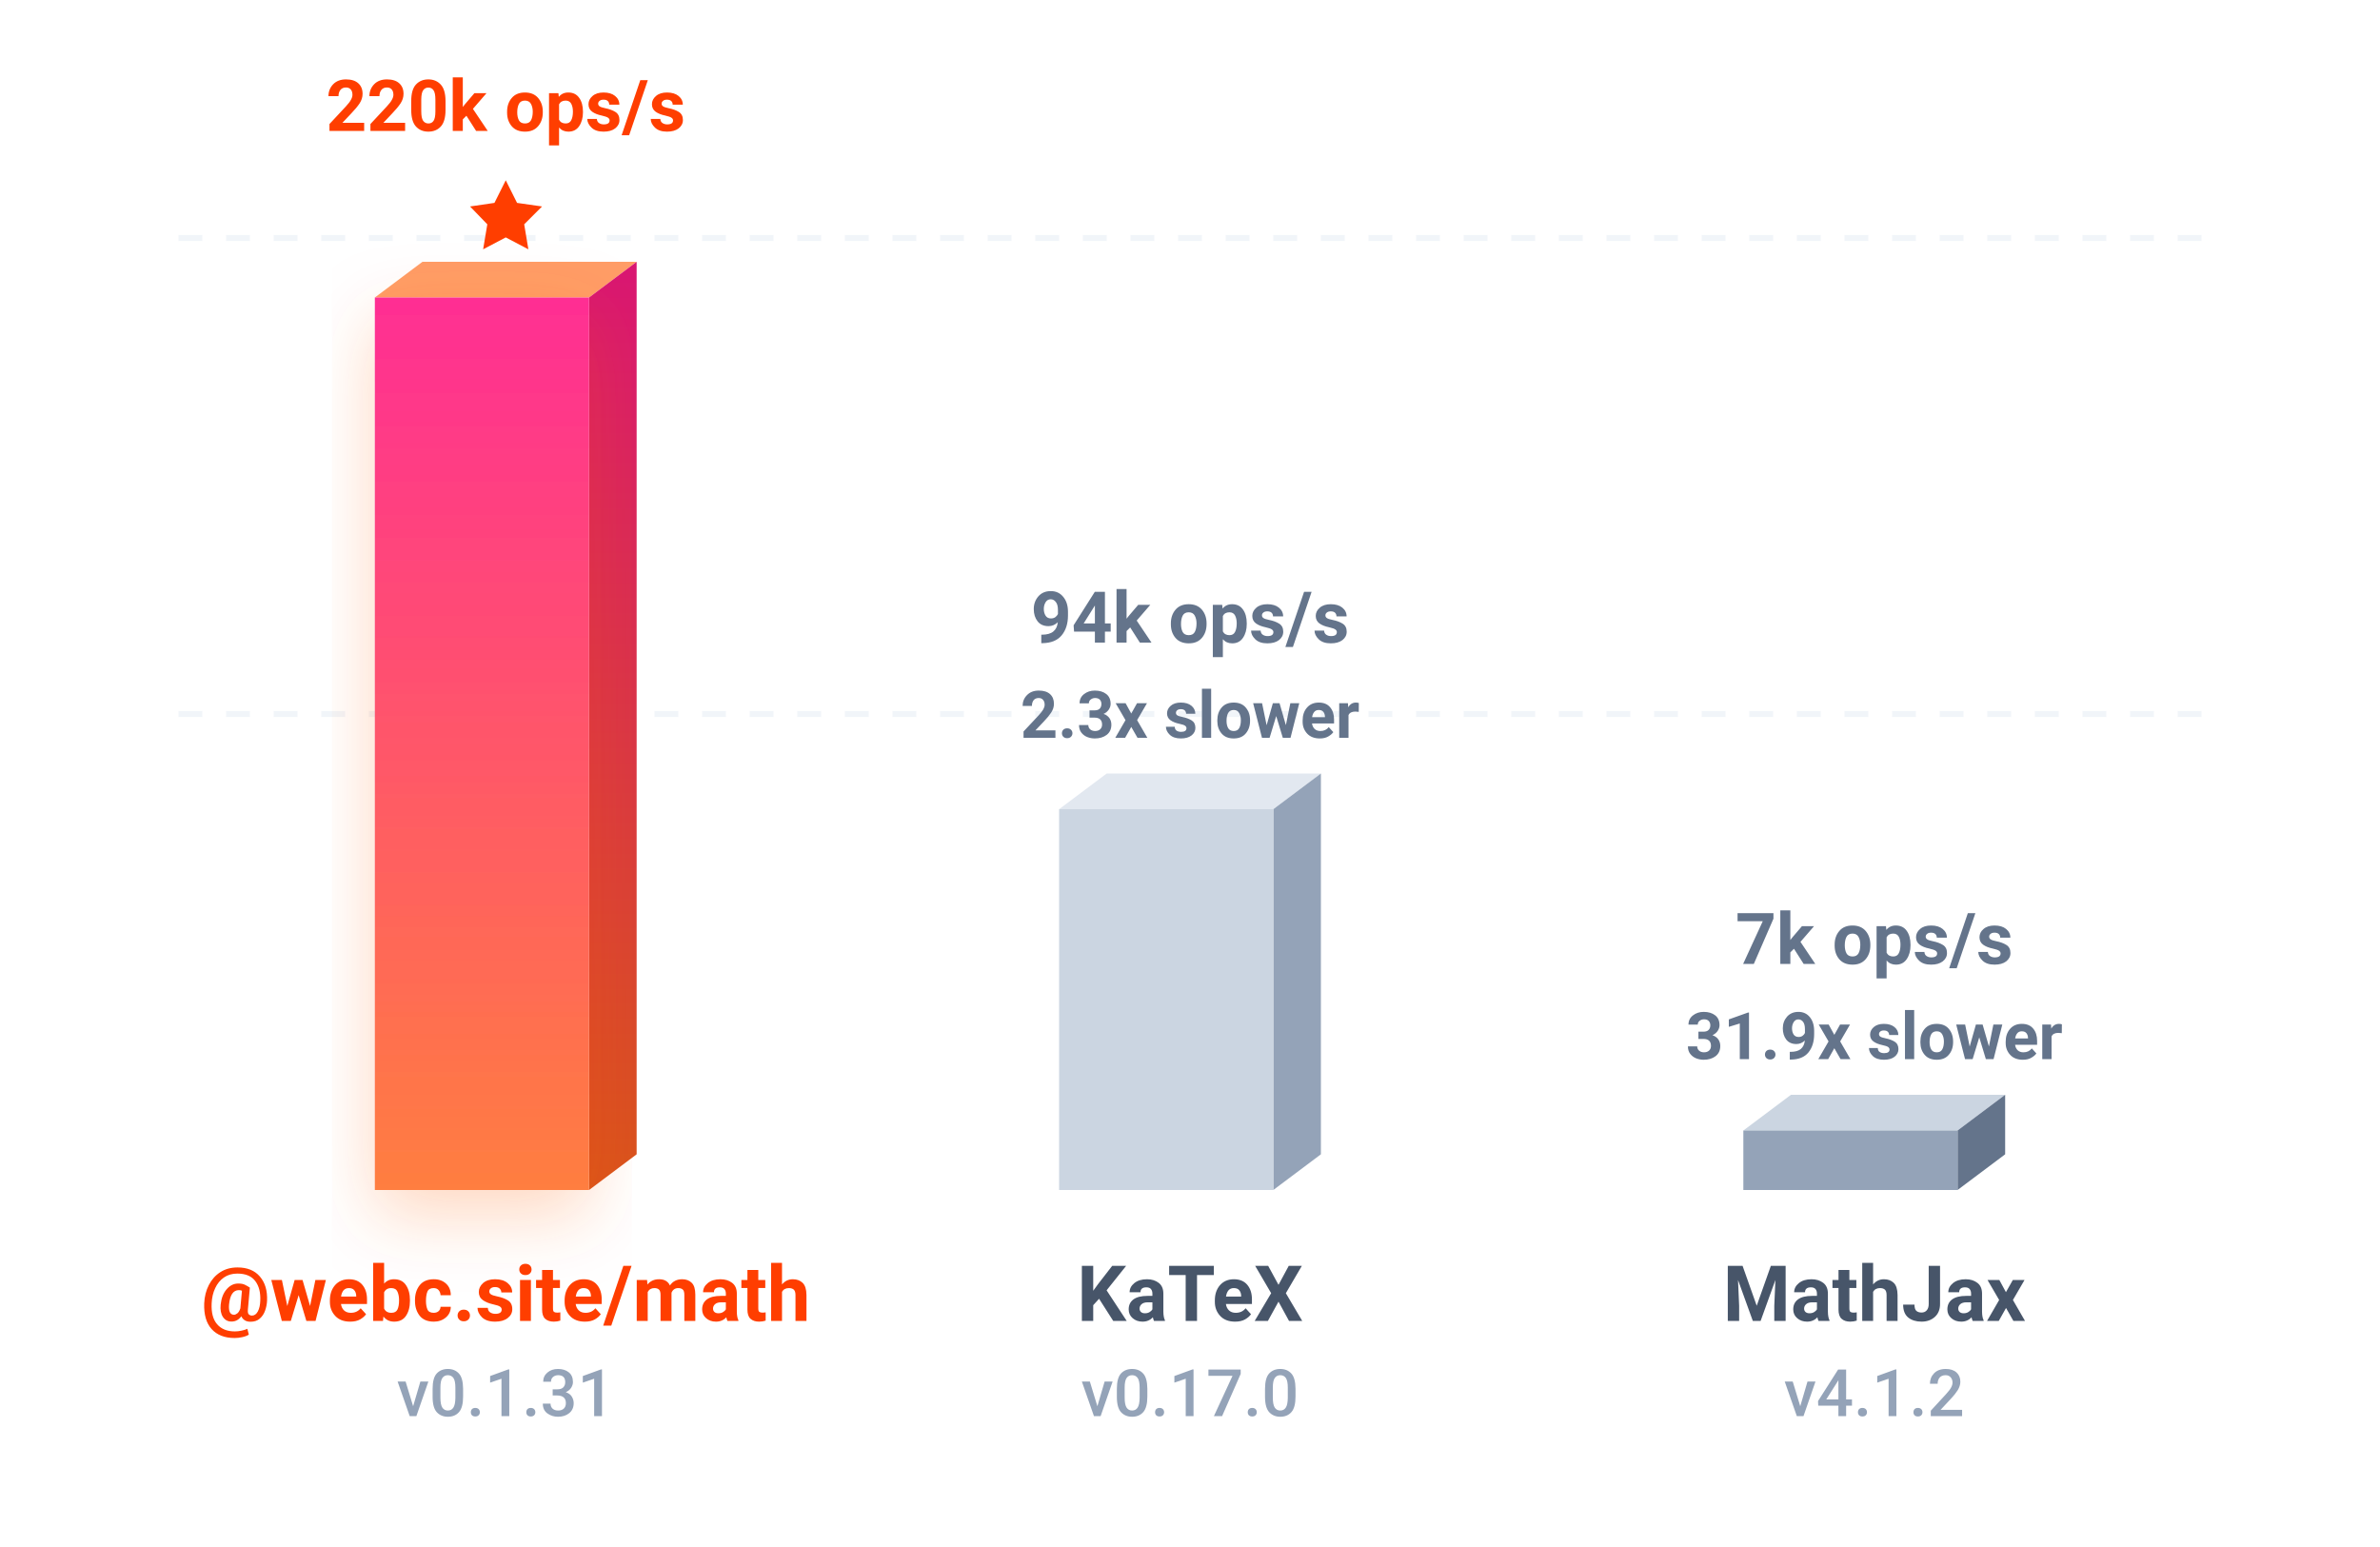
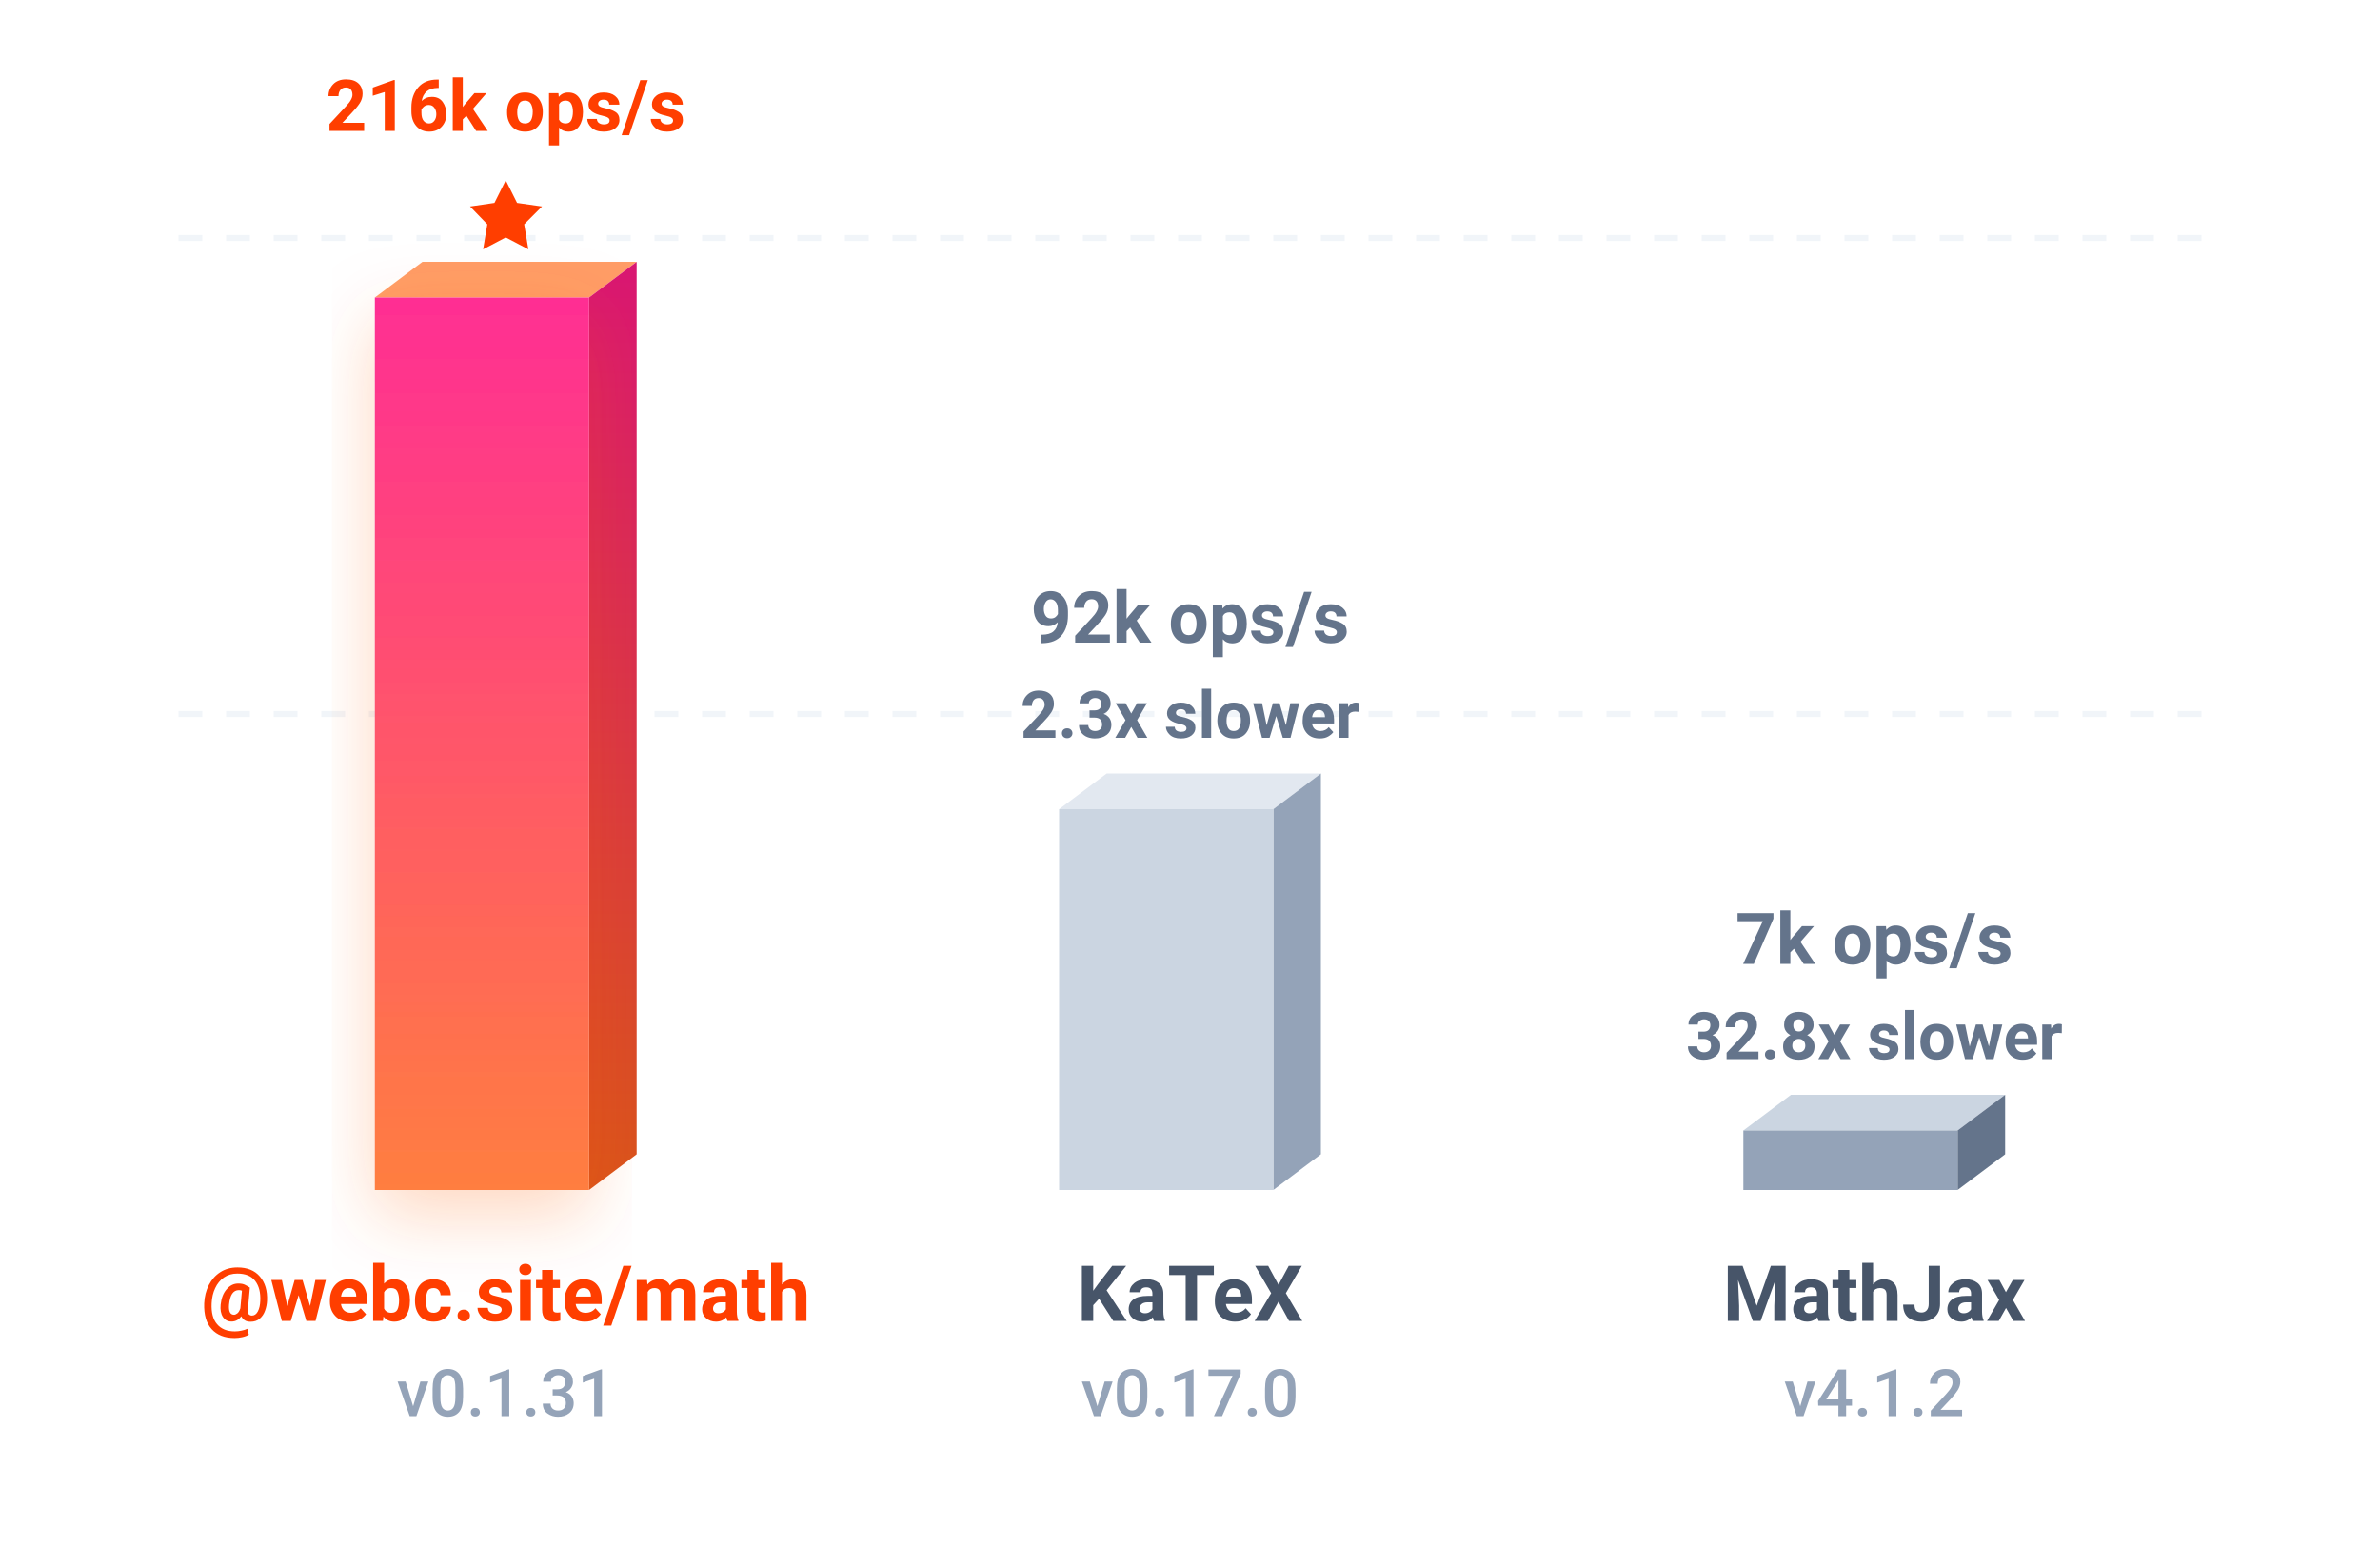
<svg xmlns="http://www.w3.org/2000/svg" viewBox="0 0 400 260">
  <defs>
    <linearGradient id="b" x1="0%" x2="0%" y1="100%" y2="0%">
      <stop offset="0%" stop-color="#ff7e40" />
      <stop offset="100%" stop-color="#ff2e93" />
    </linearGradient>
    <linearGradient id="a" x1="0%" x2="0%" y1="100%" y2="0%">
      <stop offset="0%" stop-color="#d9541a" />
      <stop offset="100%" stop-color="#d91672" />
    </linearGradient>
    <filter id="c" width="140%" height="140%" x="-20%" y="-20%">
      <feDropShadow dx="0" dy="4" flood-color="#ff5e00" flood-opacity=".25" stdDeviation="6" />
    </filter>
  </defs>
  <path stroke="#f1f5f9" stroke-dasharray="4,4" d="M30 40h340M30 120h340" />
  <path fill="#ff9d66" d="m63 50 8-6h36l-8 6z" />
  <path fill="url(#a)" d="m99 50 8-6v150l-8 6z" />
  <path fill="url(#b)" d="M63 50h36v150H63z" filter="url(#c)" />
  <path fill="#ff3e00" d="m85 30.3 1.9 3.8 4.2.6-3 3 .7 4.2-3.8-2-3.8 2 .7-4.2-2.9-3 4.1-.6Z" />
-   <text x="85" y="22" fill="#ff3e00" font-family="-apple-system, BlinkMacSystemFont, 'Segoe UI', Roboto, sans-serif" font-size="12" font-weight="700" text-anchor="middle">220k ops/s</text>
+   <text x="85" y="22" fill="#ff3e00" font-family="-apple-system, BlinkMacSystemFont, 'Segoe UI', Roboto, sans-serif" font-size="12" font-weight="700" text-anchor="middle">216k ops/s</text>
  <text x="85" y="222" fill="#ff3e00" font-family="-apple-system, BlinkMacSystemFont, 'Segoe UI', Roboto, sans-serif" font-size="13" font-weight="700" text-anchor="middle">@webc.site/math</text>
  <text x="85" y="238" fill="#94a3b8" font-family="-apple-system, BlinkMacSystemFont, 'Segoe UI', Roboto, sans-serif" font-size="11" font-weight="500" text-anchor="middle">v0.1.31</text>
  <path fill="#e2e8f0" d="m178 136 8-6h36l-8 6z" />
  <path fill="#94a3b8" d="m214 136 8-6v64l-8 6z" />
  <path fill="#cbd5e1" d="M178 136h36v64h-36z" />
  <text x="200" y="124" fill="#64748b" font-family="-apple-system, BlinkMacSystemFont, 'Segoe UI', Roboto, sans-serif" font-size="11" font-weight="700" text-anchor="middle">2.3x slower</text>
-   <text x="200" y="108" fill="#64748b" font-family="-apple-system, BlinkMacSystemFont, 'Segoe UI', Roboto, sans-serif" font-size="12" font-weight="600" text-anchor="middle">94k ops/s</text>
+   <text x="200" y="108" fill="#64748b" font-family="-apple-system, BlinkMacSystemFont, 'Segoe UI', Roboto, sans-serif" font-size="12" font-weight="600" text-anchor="middle">92k ops/s</text>
  <text x="200" y="222" fill="#475569" font-family="-apple-system, BlinkMacSystemFont, 'Segoe UI', Roboto, sans-serif" font-size="13" font-weight="600" text-anchor="middle">KaTeX</text>
  <text x="200" y="238" fill="#94a3b8" font-family="-apple-system, BlinkMacSystemFont, 'Segoe UI', Roboto, sans-serif" font-size="11" font-weight="500" text-anchor="middle">v0.17.0</text>
  <path fill="#cbd5e1" d="m293 190 8-6h36l-8 6z" />
  <path fill="#64748b" d="m329 190 8-6v10l-8 6z" />
  <path fill="#94a3b8" d="M293 190h36v10h-36z" />
-   <text x="315" y="178" fill="#64748b" font-family="-apple-system, BlinkMacSystemFont, 'Segoe UI', Roboto, sans-serif" font-size="11" font-weight="700" text-anchor="middle">31.9x slower</text>
+   <text x="315" y="178" fill="#64748b" font-family="-apple-system, BlinkMacSystemFont, 'Segoe UI', Roboto, sans-serif" font-size="11" font-weight="700" text-anchor="middle">32.8x slower</text>
  <text x="315" y="162" fill="#64748b" font-family="-apple-system, BlinkMacSystemFont, 'Segoe UI', Roboto, sans-serif" font-size="12" font-weight="600" text-anchor="middle">7k ops/s</text>
  <text x="315" y="222" fill="#475569" font-family="-apple-system, BlinkMacSystemFont, 'Segoe UI', Roboto, sans-serif" font-size="13" font-weight="600" text-anchor="middle">MathJax</text>
  <text x="315" y="238" fill="#94a3b8" font-family="-apple-system, BlinkMacSystemFont, 'Segoe UI', Roboto, sans-serif" font-size="11" font-weight="500" text-anchor="middle">v4.1.2</text>
</svg>
